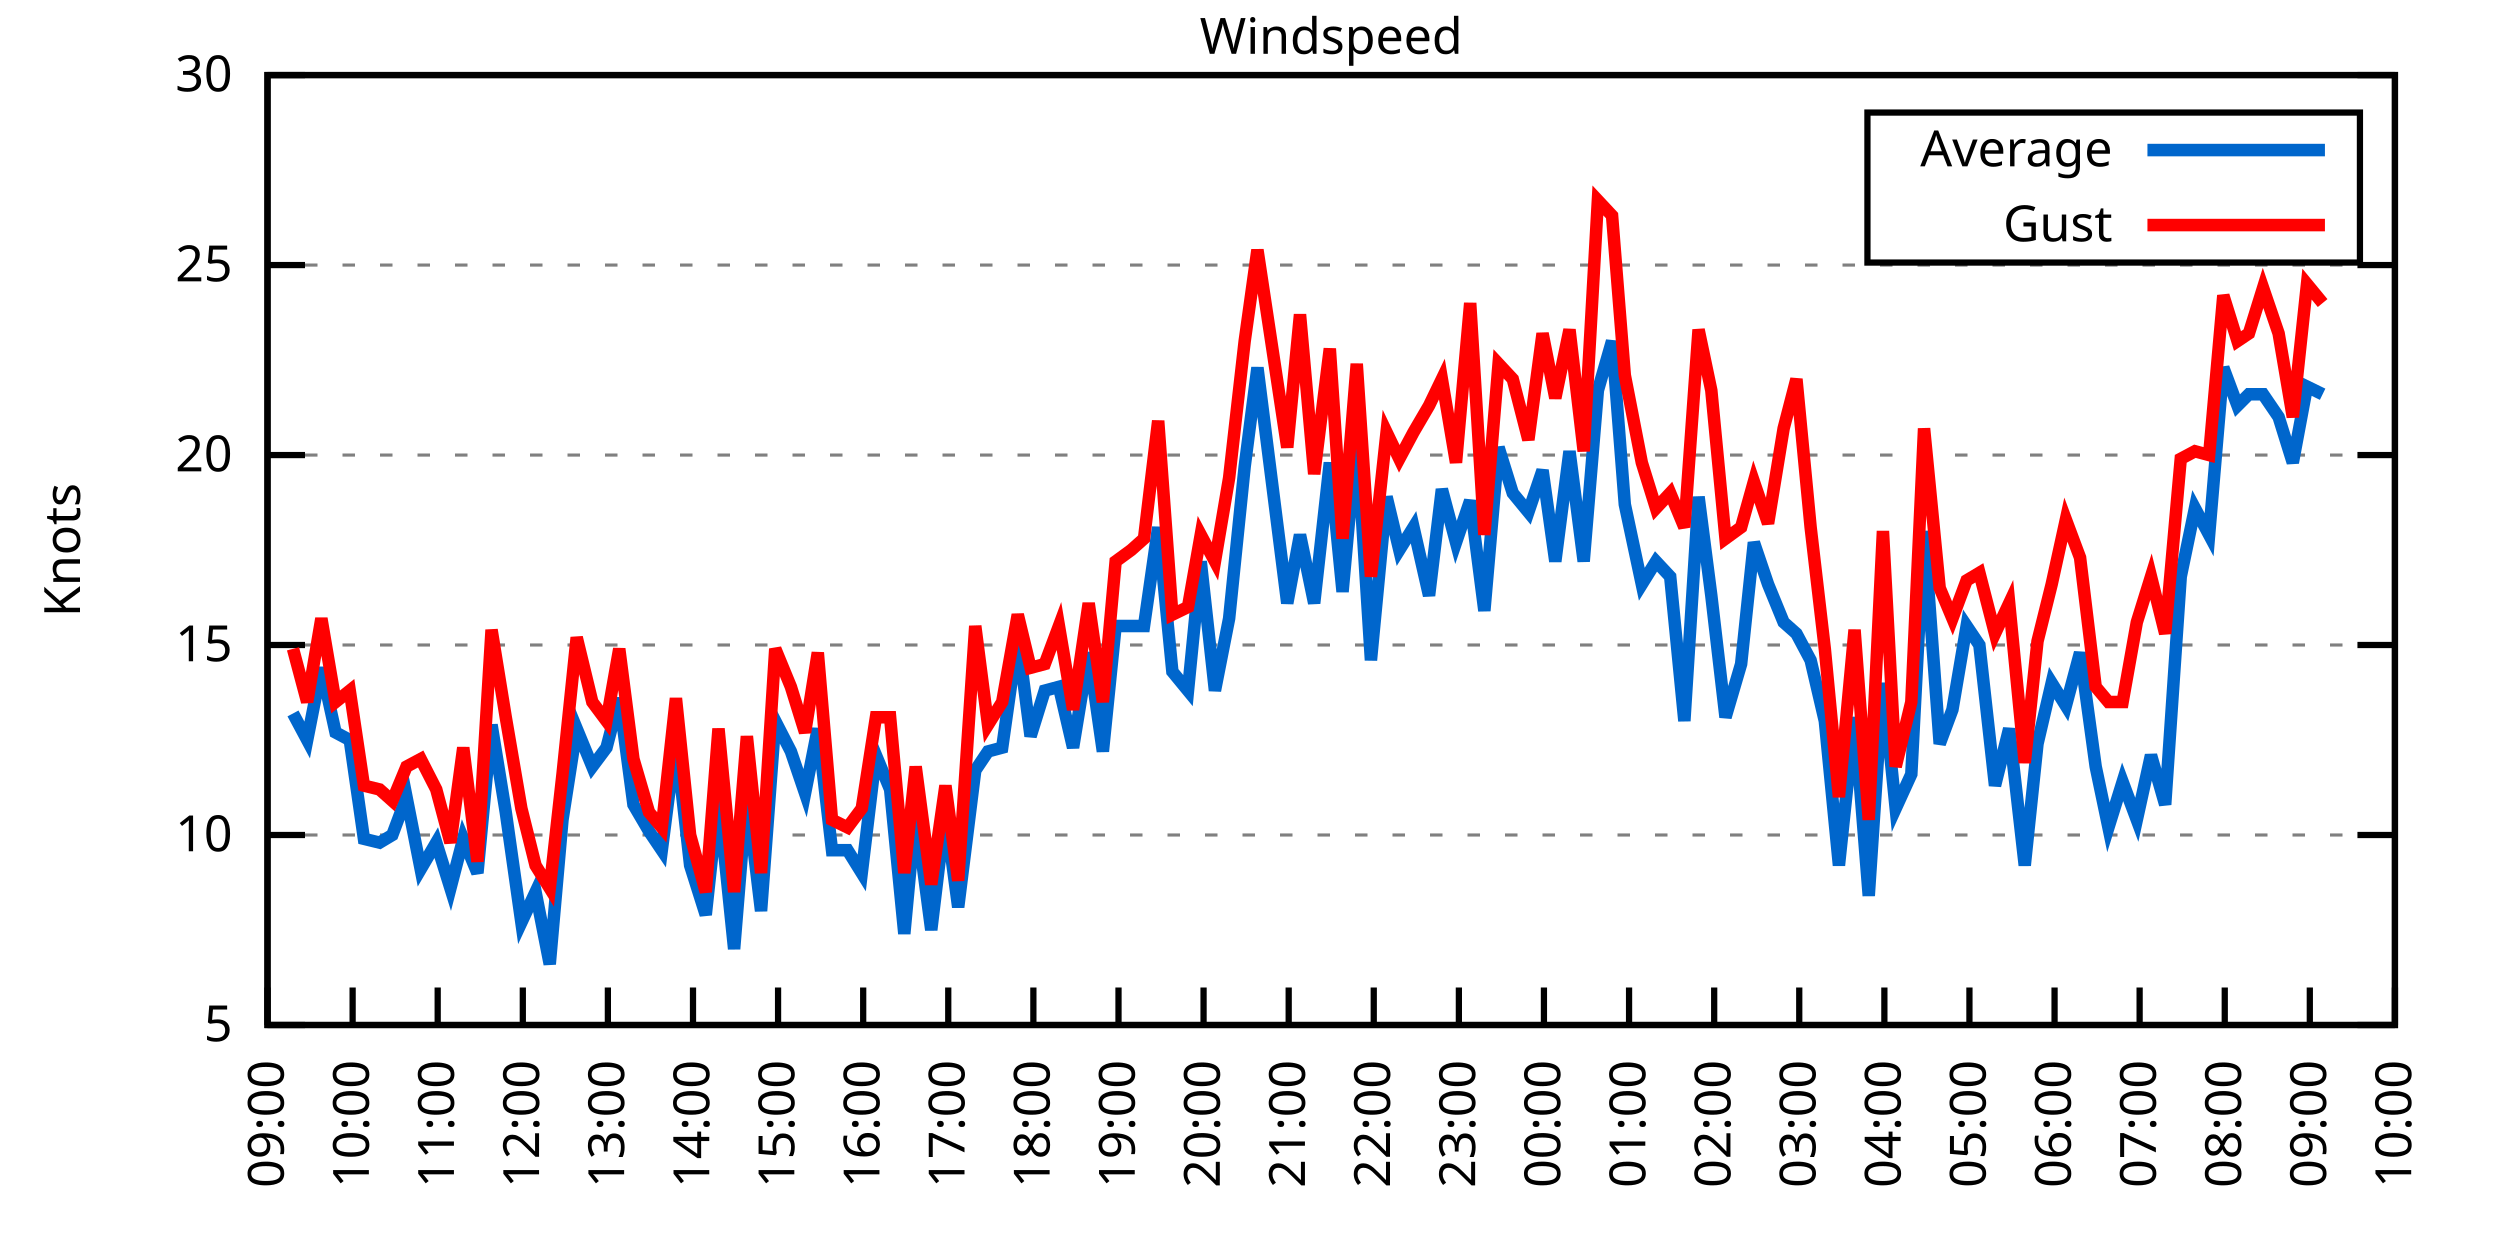
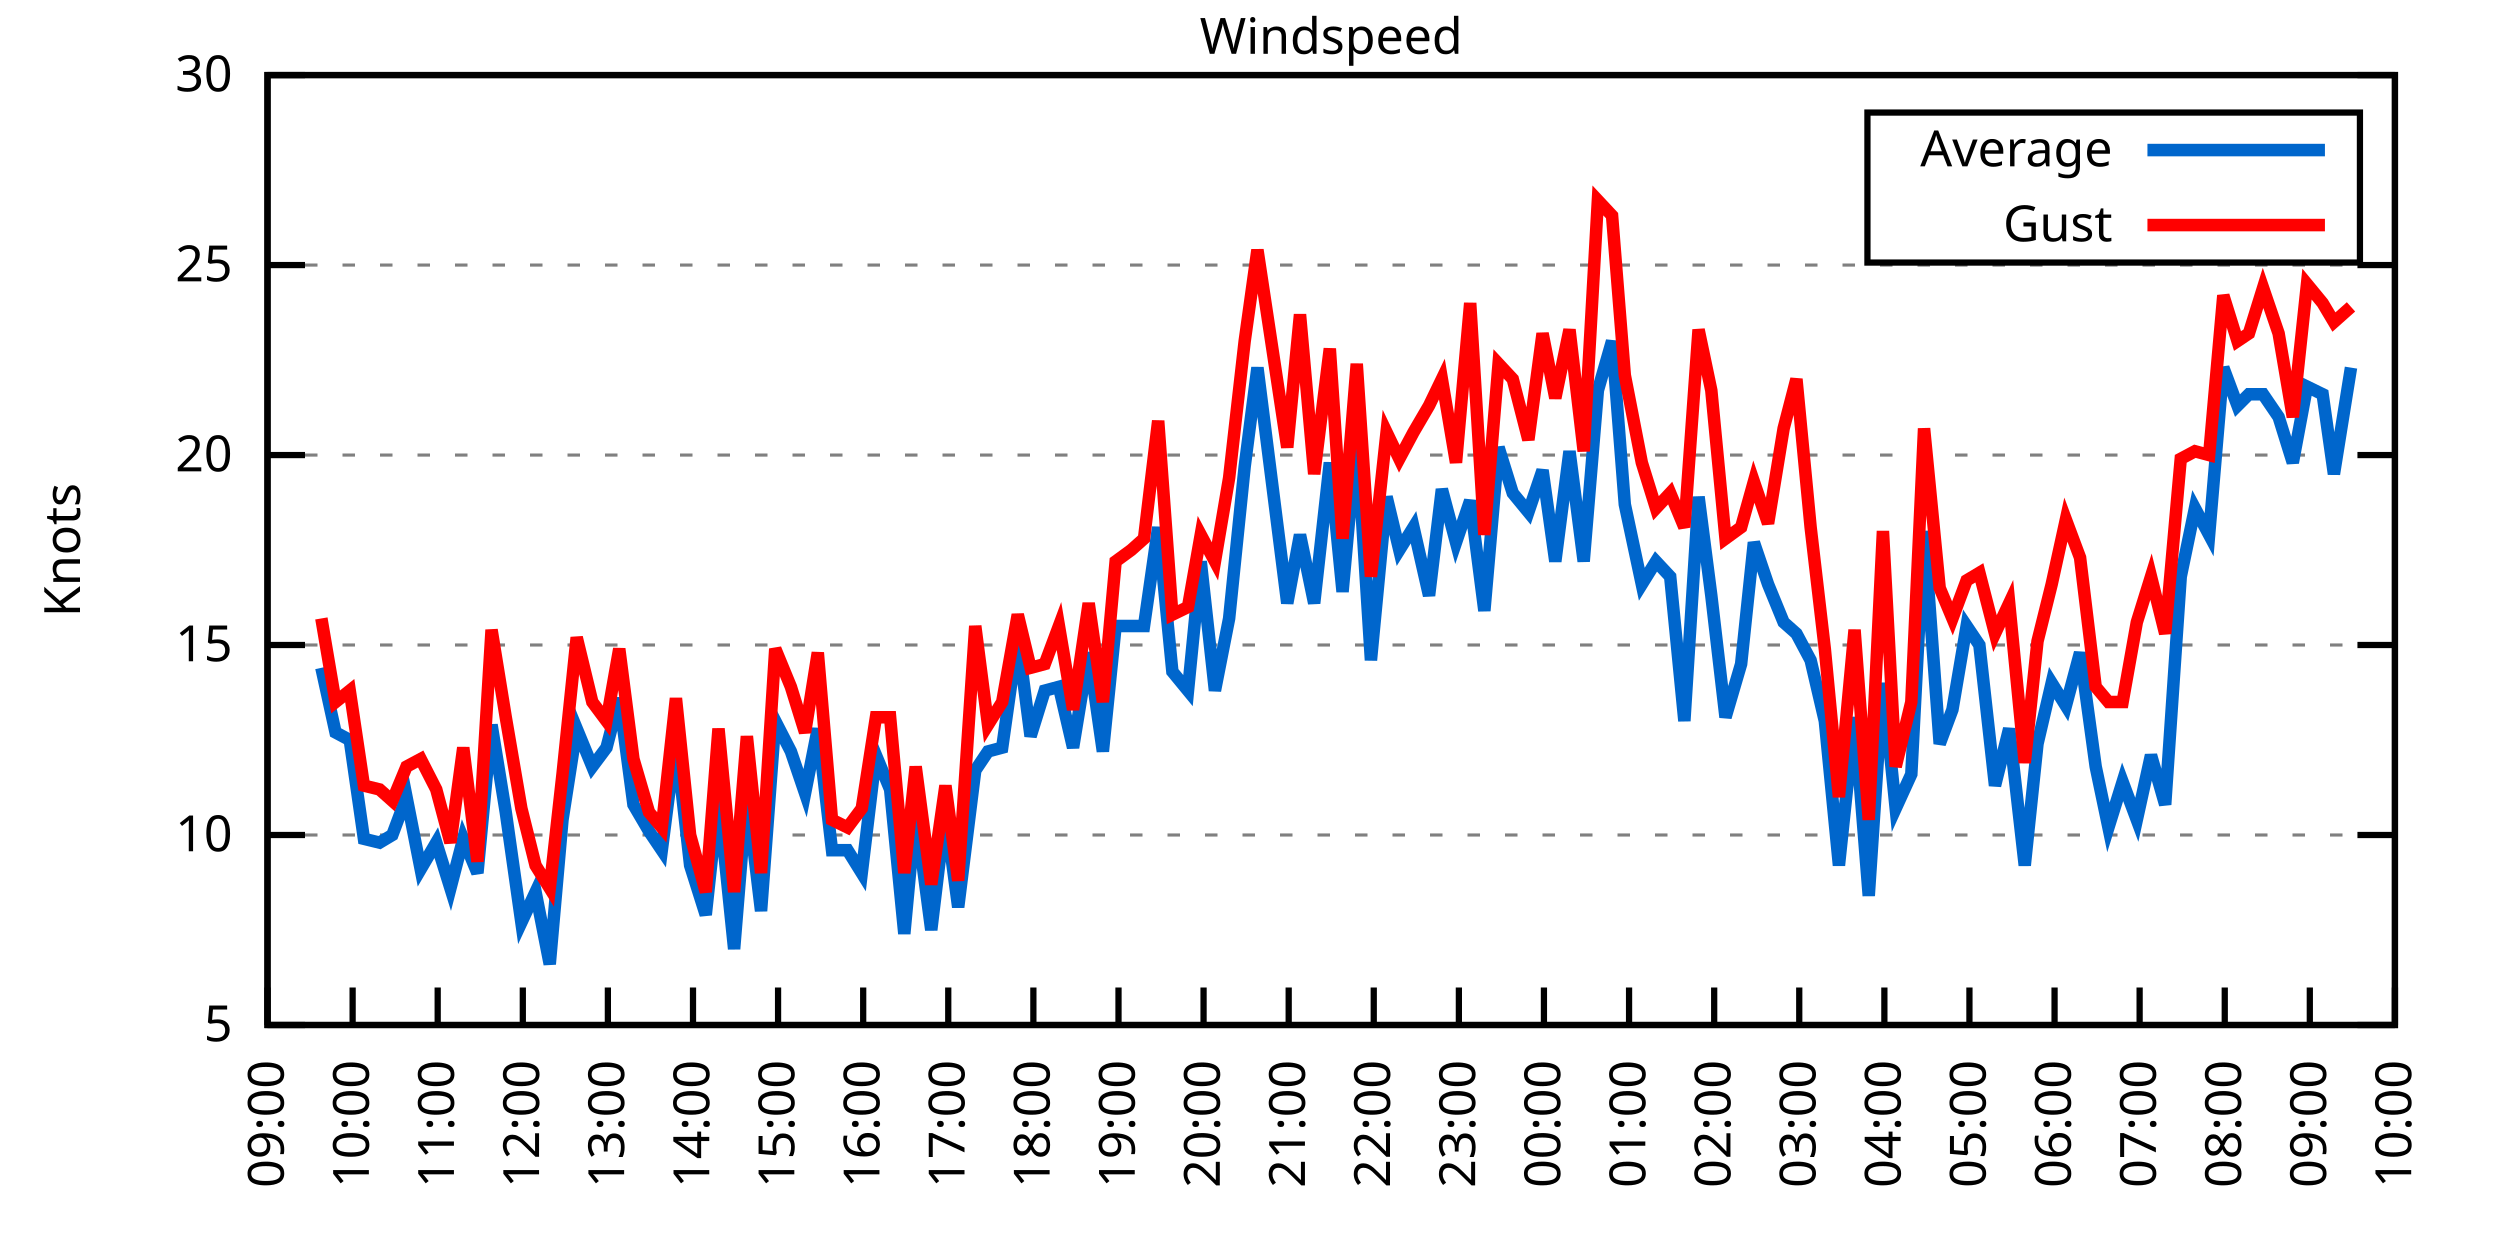
<svg xmlns="http://www.w3.org/2000/svg" xmlns:xlink="http://www.w3.org/1999/xlink" width="400" height="200" viewBox="0 0 400 200">
  <g id="gnuplot_canvas">
    <rect x="0" y="0" width="400" height="200" fill="none" />
    <defs>
      <circle id="gpDot" r="0.5" stroke-width="0.5" stroke="currentColor" />
      <path id="gpPt0" stroke-width="0.333" stroke="currentColor" d="M-1,0 h2 M0,-1 v2" />
      <path id="gpPt1" stroke-width="0.333" stroke="currentColor" d="M-1,-1 L1,1 M1,-1 L-1,1" />
      <path id="gpPt2" stroke-width="0.333" stroke="currentColor" d="M-1,0 L1,0 M0,-1 L0,1 M-1,-1 L1,1 M-1,1 L1,-1" />
      <rect id="gpPt3" stroke-width="0.333" stroke="currentColor" x="-1" y="-1" width="2" height="2" />
      <rect id="gpPt4" stroke-width="0.333" stroke="currentColor" fill="currentColor" x="-1" y="-1" width="2" height="2" />
      <circle id="gpPt5" stroke-width="0.333" stroke="currentColor" cx="0" cy="0" r="1" />
      <use xlink:href="#gpPt5" id="gpPt6" fill="currentColor" stroke="none" />
      <path id="gpPt7" stroke-width="0.333" stroke="currentColor" d="M0,-1.33 L-1.33,0.67 L1.33,0.67 z" />
      <use xlink:href="#gpPt7" id="gpPt8" fill="currentColor" stroke="none" />
      <use xlink:href="#gpPt7" id="gpPt9" stroke="currentColor" transform="rotate(180)" />
      <use xlink:href="#gpPt9" id="gpPt10" fill="currentColor" stroke="none" />
      <use xlink:href="#gpPt3" id="gpPt11" stroke="currentColor" transform="rotate(45)" />
      <use xlink:href="#gpPt11" id="gpPt12" fill="currentColor" stroke="none" />
      <path id="gpPt13" stroke-width="0.333" stroke="currentColor" d="M0,1.330 L1.265,0.411 L0.782,-1.067 L-0.782,-1.076 L-1.265,0.411 z" />
      <use xlink:href="#gpPt13" id="gpPt14" fill="currentColor" stroke="none" />
      <filter id="textbox" filterUnits="objectBoundingBox" x="0" y="0" height="1" width="1">
        <feFlood flood-color="white" flood-opacity="1" result="bgnd" />
        <feComposite in="SourceGraphic" in2="bgnd" operator="atop" />
      </filter>
      <filter id="greybox" filterUnits="objectBoundingBox" x="0" y="0" height="1" width="1">
        <feFlood flood-color="lightgrey" flood-opacity="1" result="grey" />
        <feComposite in="SourceGraphic" in2="grey" operator="atop" />
      </filter>
    </defs>
    <g fill="none" color="white" stroke="currentColor" stroke-width="1.00" stroke-linecap="butt" stroke-linejoin="miter">
</g>
    <g fill="none" color="black" stroke="currentColor" stroke-width="1.00" stroke-linecap="butt" stroke-linejoin="miter">
      <g stroke="none" shape-rendering="crispEdges">
        <polygon fill="rgb(255, 255, 255)" points="42.80,164.00 383.18,164.00 383.18,12.02 42.80,12.02 " />
      </g>
    </g>
    <g fill="none" color="black" stroke="currentColor" stroke-width="1.00" stroke-linecap="butt" stroke-linejoin="miter">
</g>
    <g fill="none" color="black" stroke="black" stroke-width="0.50" stroke-linecap="butt" stroke-linejoin="miter">
</g>
    <g fill="none" color="gray" stroke="currentColor" stroke-width="0.50" stroke-linecap="butt" stroke-linejoin="miter">
      <path stroke="gray" stroke-dasharray="2,4" class="gridline" d="M42.80,164.00 L383.19,164.00  " />
    </g>
    <g fill="none" color="gray" stroke="gray" stroke-width="1.00" stroke-linecap="butt" stroke-linejoin="miter">
</g>
    <g fill="none" color="black" stroke="currentColor" stroke-width="1.00" stroke-linecap="butt" stroke-linejoin="miter">
      <path stroke="black" d="M42.80,164.00 L48.80,164.00 M383.19,164.00 L377.19,164.00  " />
      <g transform="translate(37.20,166.60)" stroke="none" fill="black" font-family="Sans" font-size="8.00" text-anchor="end">
        <text>
          <tspan font-family="Sans"> 5</tspan>
        </text>
      </g>
    </g>
    <g fill="none" color="black" stroke="currentColor" stroke-width="1.00" stroke-linecap="butt" stroke-linejoin="miter">
</g>
    <g fill="none" color="black" stroke="black" stroke-width="0.50" stroke-linecap="butt" stroke-linejoin="miter">
</g>
    <g fill="none" color="gray" stroke="currentColor" stroke-width="0.50" stroke-linecap="butt" stroke-linejoin="miter">
      <path stroke="gray" stroke-dasharray="2,4" class="gridline" d="M42.80,133.60 L383.19,133.60  " />
    </g>
    <g fill="none" color="gray" stroke="gray" stroke-width="1.00" stroke-linecap="butt" stroke-linejoin="miter">
</g>
    <g fill="none" color="black" stroke="currentColor" stroke-width="1.00" stroke-linecap="butt" stroke-linejoin="miter">
      <path stroke="black" d="M42.80,133.60 L48.80,133.60 M383.19,133.60 L377.19,133.60  " />
      <g transform="translate(37.20,136.20)" stroke="none" fill="black" font-family="Sans" font-size="8.00" text-anchor="end">
        <text>
          <tspan font-family="Sans"> 10</tspan>
        </text>
      </g>
    </g>
    <g fill="none" color="black" stroke="currentColor" stroke-width="1.00" stroke-linecap="butt" stroke-linejoin="miter">
</g>
    <g fill="none" color="black" stroke="black" stroke-width="0.50" stroke-linecap="butt" stroke-linejoin="miter">
</g>
    <g fill="none" color="gray" stroke="currentColor" stroke-width="0.50" stroke-linecap="butt" stroke-linejoin="miter">
      <path stroke="gray" stroke-dasharray="2,4" class="gridline" d="M42.80,103.20 L383.19,103.20  " />
    </g>
    <g fill="none" color="gray" stroke="gray" stroke-width="1.00" stroke-linecap="butt" stroke-linejoin="miter">
</g>
    <g fill="none" color="black" stroke="currentColor" stroke-width="1.00" stroke-linecap="butt" stroke-linejoin="miter">
      <path stroke="black" d="M42.80,103.20 L48.80,103.20 M383.19,103.20 L377.19,103.20  " />
      <g transform="translate(37.20,105.80)" stroke="none" fill="black" font-family="Sans" font-size="8.00" text-anchor="end">
        <text>
          <tspan font-family="Sans"> 15</tspan>
        </text>
      </g>
    </g>
    <g fill="none" color="black" stroke="currentColor" stroke-width="1.00" stroke-linecap="butt" stroke-linejoin="miter">
</g>
    <g fill="none" color="black" stroke="black" stroke-width="0.50" stroke-linecap="butt" stroke-linejoin="miter">
</g>
    <g fill="none" color="gray" stroke="currentColor" stroke-width="0.50" stroke-linecap="butt" stroke-linejoin="miter">
      <path stroke="gray" stroke-dasharray="2,4" class="gridline" d="M42.80,72.81 L383.19,72.81  " />
    </g>
    <g fill="none" color="gray" stroke="gray" stroke-width="1.00" stroke-linecap="butt" stroke-linejoin="miter">
</g>
    <g fill="none" color="black" stroke="currentColor" stroke-width="1.00" stroke-linecap="butt" stroke-linejoin="miter">
      <path stroke="black" d="M42.80,72.81 L48.80,72.81 M383.19,72.81 L377.19,72.81  " />
      <g transform="translate(37.20,75.41)" stroke="none" fill="black" font-family="Sans" font-size="8.00" text-anchor="end">
        <text>
          <tspan font-family="Sans"> 20</tspan>
        </text>
      </g>
    </g>
    <g fill="none" color="black" stroke="currentColor" stroke-width="1.00" stroke-linecap="butt" stroke-linejoin="miter">
</g>
    <g fill="none" color="black" stroke="black" stroke-width="0.50" stroke-linecap="butt" stroke-linejoin="miter">
</g>
    <g fill="none" color="gray" stroke="currentColor" stroke-width="0.50" stroke-linecap="butt" stroke-linejoin="miter">
      <path stroke="gray" stroke-dasharray="2,4" class="gridline" d="M42.80,42.41 L383.19,42.41  " />
    </g>
    <g fill="none" color="gray" stroke="gray" stroke-width="1.00" stroke-linecap="butt" stroke-linejoin="miter">
</g>
    <g fill="none" color="black" stroke="currentColor" stroke-width="1.00" stroke-linecap="butt" stroke-linejoin="miter">
      <path stroke="black" d="M42.80,42.41 L48.80,42.41 M383.19,42.41 L377.19,42.41  " />
      <g transform="translate(37.20,45.01)" stroke="none" fill="black" font-family="Sans" font-size="8.00" text-anchor="end">
        <text>
          <tspan font-family="Sans"> 25</tspan>
        </text>
      </g>
    </g>
    <g fill="none" color="black" stroke="currentColor" stroke-width="1.00" stroke-linecap="butt" stroke-linejoin="miter">
</g>
    <g fill="none" color="black" stroke="black" stroke-width="0.50" stroke-linecap="butt" stroke-linejoin="miter">
</g>
    <g fill="none" color="gray" stroke="currentColor" stroke-width="0.50" stroke-linecap="butt" stroke-linejoin="miter">
      <path stroke="gray" stroke-dasharray="2,4" class="gridline" d="M42.80,12.01 L383.19,12.01  " />
    </g>
    <g fill="none" color="gray" stroke="gray" stroke-width="1.00" stroke-linecap="butt" stroke-linejoin="miter">
</g>
    <g fill="none" color="black" stroke="currentColor" stroke-width="1.00" stroke-linecap="butt" stroke-linejoin="miter">
      <path stroke="black" d="M42.80,12.01 L48.80,12.01 M383.19,12.01 L377.19,12.01  " />
      <g transform="translate(37.20,14.61)" stroke="none" fill="black" font-family="Sans" font-size="8.00" text-anchor="end">
        <text>
          <tspan font-family="Sans"> 30</tspan>
        </text>
      </g>
    </g>
    <g fill="none" color="black" stroke="currentColor" stroke-width="1.00" stroke-linecap="butt" stroke-linejoin="miter">
      <path stroke="black" d="M42.80,164.00 L42.80,158.00  " />
      <g transform="translate(45.40,169.60) rotate(270.00)" stroke="none" fill="black" font-family="Sans" font-size="8.00" text-anchor="end">
        <text>
          <tspan font-family="Sans">09:00</tspan>
        </text>
      </g>
    </g>
    <g fill="none" color="black" stroke="currentColor" stroke-width="1.00" stroke-linecap="butt" stroke-linejoin="miter">
      <path stroke="black" d="M56.42,164.00 L56.42,158.00  " />
      <g transform="translate(59.02,169.60) rotate(270.00)" stroke="none" fill="black" font-family="Sans" font-size="8.00" text-anchor="end">
        <text>
          <tspan font-family="Sans">10:00</tspan>
        </text>
      </g>
    </g>
    <g fill="none" color="black" stroke="currentColor" stroke-width="1.00" stroke-linecap="butt" stroke-linejoin="miter">
      <path stroke="black" d="M70.03,164.00 L70.03,158.00  " />
      <g transform="translate(72.63,169.60) rotate(270.00)" stroke="none" fill="black" font-family="Sans" font-size="8.00" text-anchor="end">
        <text>
          <tspan font-family="Sans">11:00</tspan>
        </text>
      </g>
    </g>
    <g fill="none" color="black" stroke="currentColor" stroke-width="1.00" stroke-linecap="butt" stroke-linejoin="miter">
      <path stroke="black" d="M83.65,164.00 L83.65,158.00  " />
      <g transform="translate(86.25,169.60) rotate(270.00)" stroke="none" fill="black" font-family="Sans" font-size="8.00" text-anchor="end">
        <text>
          <tspan font-family="Sans">12:00</tspan>
        </text>
      </g>
    </g>
    <g fill="none" color="black" stroke="currentColor" stroke-width="1.00" stroke-linecap="butt" stroke-linejoin="miter">
      <path stroke="black" d="M97.26,164.00 L97.26,158.00  " />
      <g transform="translate(99.86,169.60) rotate(270.00)" stroke="none" fill="black" font-family="Sans" font-size="8.00" text-anchor="end">
        <text>
          <tspan font-family="Sans">13:00</tspan>
        </text>
      </g>
    </g>
    <g fill="none" color="black" stroke="currentColor" stroke-width="1.00" stroke-linecap="butt" stroke-linejoin="miter">
      <path stroke="black" d="M110.88,164.00 L110.88,158.00  " />
      <g transform="translate(113.48,169.60) rotate(270.00)" stroke="none" fill="black" font-family="Sans" font-size="8.00" text-anchor="end">
        <text>
          <tspan font-family="Sans">14:00</tspan>
        </text>
      </g>
    </g>
    <g fill="none" color="black" stroke="currentColor" stroke-width="1.00" stroke-linecap="butt" stroke-linejoin="miter">
      <path stroke="black" d="M124.49,164.00 L124.49,158.00  " />
      <g transform="translate(127.09,169.60) rotate(270.00)" stroke="none" fill="black" font-family="Sans" font-size="8.00" text-anchor="end">
        <text>
          <tspan font-family="Sans">15:00</tspan>
        </text>
      </g>
    </g>
    <g fill="none" color="black" stroke="currentColor" stroke-width="1.00" stroke-linecap="butt" stroke-linejoin="miter">
      <path stroke="black" d="M138.11,164.00 L138.11,158.00  " />
      <g transform="translate(140.71,169.60) rotate(270.00)" stroke="none" fill="black" font-family="Sans" font-size="8.00" text-anchor="end">
        <text>
          <tspan font-family="Sans">16:00</tspan>
        </text>
      </g>
    </g>
    <g fill="none" color="black" stroke="currentColor" stroke-width="1.00" stroke-linecap="butt" stroke-linejoin="miter">
      <path stroke="black" d="M151.72,164.00 L151.72,158.00  " />
      <g transform="translate(154.32,169.60) rotate(270.00)" stroke="none" fill="black" font-family="Sans" font-size="8.00" text-anchor="end">
        <text>
          <tspan font-family="Sans">17:00</tspan>
        </text>
      </g>
    </g>
    <g fill="none" color="black" stroke="currentColor" stroke-width="1.00" stroke-linecap="butt" stroke-linejoin="miter">
      <path stroke="black" d="M165.34,164.00 L165.34,158.00  " />
      <g transform="translate(167.94,169.60) rotate(270.00)" stroke="none" fill="black" font-family="Sans" font-size="8.00" text-anchor="end">
        <text>
          <tspan font-family="Sans">18:00</tspan>
        </text>
      </g>
    </g>
    <g fill="none" color="black" stroke="currentColor" stroke-width="1.00" stroke-linecap="butt" stroke-linejoin="miter">
      <path stroke="black" d="M178.96,164.00 L178.96,158.00  " />
      <g transform="translate(181.56,169.60) rotate(270.00)" stroke="none" fill="black" font-family="Sans" font-size="8.00" text-anchor="end">
        <text>
          <tspan font-family="Sans">19:00</tspan>
        </text>
      </g>
    </g>
    <g fill="none" color="black" stroke="currentColor" stroke-width="1.00" stroke-linecap="butt" stroke-linejoin="miter">
      <path stroke="black" d="M192.57,164.00 L192.57,158.00  " />
      <g transform="translate(195.17,169.60) rotate(270.00)" stroke="none" fill="black" font-family="Sans" font-size="8.00" text-anchor="end">
        <text>
          <tspan font-family="Sans">20:00</tspan>
        </text>
      </g>
    </g>
    <g fill="none" color="black" stroke="currentColor" stroke-width="1.00" stroke-linecap="butt" stroke-linejoin="miter">
      <path stroke="black" d="M206.19,164.00 L206.19,158.00  " />
      <g transform="translate(208.79,169.60) rotate(270.00)" stroke="none" fill="black" font-family="Sans" font-size="8.00" text-anchor="end">
        <text>
          <tspan font-family="Sans">21:00</tspan>
        </text>
      </g>
    </g>
    <g fill="none" color="black" stroke="currentColor" stroke-width="1.00" stroke-linecap="butt" stroke-linejoin="miter">
      <path stroke="black" d="M219.80,164.00 L219.80,158.00  " />
      <g transform="translate(222.40,169.60) rotate(270.00)" stroke="none" fill="black" font-family="Sans" font-size="8.00" text-anchor="end">
        <text>
          <tspan font-family="Sans">22:00</tspan>
        </text>
      </g>
    </g>
    <g fill="none" color="black" stroke="currentColor" stroke-width="1.00" stroke-linecap="butt" stroke-linejoin="miter">
      <path stroke="black" d="M233.42,164.00 L233.42,158.00  " />
      <g transform="translate(236.02,169.60) rotate(270.00)" stroke="none" fill="black" font-family="Sans" font-size="8.00" text-anchor="end">
        <text>
          <tspan font-family="Sans">23:00</tspan>
        </text>
      </g>
    </g>
    <g fill="none" color="black" stroke="currentColor" stroke-width="1.00" stroke-linecap="butt" stroke-linejoin="miter">
      <path stroke="black" d="M247.03,164.00 L247.03,158.00  " />
      <g transform="translate(249.63,169.60) rotate(270.00)" stroke="none" fill="black" font-family="Sans" font-size="8.00" text-anchor="end">
        <text>
          <tspan font-family="Sans">00:00</tspan>
        </text>
      </g>
    </g>
    <g fill="none" color="black" stroke="currentColor" stroke-width="1.00" stroke-linecap="butt" stroke-linejoin="miter">
      <path stroke="black" d="M260.65,164.00 L260.65,158.00  " />
      <g transform="translate(263.25,169.60) rotate(270.00)" stroke="none" fill="black" font-family="Sans" font-size="8.00" text-anchor="end">
        <text>
          <tspan font-family="Sans">01:00</tspan>
        </text>
      </g>
    </g>
    <g fill="none" color="black" stroke="currentColor" stroke-width="1.00" stroke-linecap="butt" stroke-linejoin="miter">
      <path stroke="black" d="M274.27,164.00 L274.27,158.00  " />
      <g transform="translate(276.87,169.60) rotate(270.00)" stroke="none" fill="black" font-family="Sans" font-size="8.00" text-anchor="end">
        <text>
          <tspan font-family="Sans">02:00</tspan>
        </text>
      </g>
    </g>
    <g fill="none" color="black" stroke="currentColor" stroke-width="1.00" stroke-linecap="butt" stroke-linejoin="miter">
      <path stroke="black" d="M287.88,164.00 L287.88,158.00  " />
      <g transform="translate(290.48,169.60) rotate(270.00)" stroke="none" fill="black" font-family="Sans" font-size="8.00" text-anchor="end">
        <text>
          <tspan font-family="Sans">03:00</tspan>
        </text>
      </g>
    </g>
    <g fill="none" color="black" stroke="currentColor" stroke-width="1.00" stroke-linecap="butt" stroke-linejoin="miter">
      <path stroke="black" d="M301.50,164.00 L301.50,158.00  " />
      <g transform="translate(304.10,169.60) rotate(270.00)" stroke="none" fill="black" font-family="Sans" font-size="8.00" text-anchor="end">
        <text>
          <tspan font-family="Sans">04:00</tspan>
        </text>
      </g>
    </g>
    <g fill="none" color="black" stroke="currentColor" stroke-width="1.00" stroke-linecap="butt" stroke-linejoin="miter">
      <path stroke="black" d="M315.11,164.00 L315.11,158.00  " />
      <g transform="translate(317.71,169.60) rotate(270.00)" stroke="none" fill="black" font-family="Sans" font-size="8.00" text-anchor="end">
        <text>
          <tspan font-family="Sans">05:00</tspan>
        </text>
      </g>
    </g>
    <g fill="none" color="black" stroke="currentColor" stroke-width="1.00" stroke-linecap="butt" stroke-linejoin="miter">
      <path stroke="black" d="M328.73,164.00 L328.73,158.00  " />
      <g transform="translate(331.33,169.60) rotate(270.00)" stroke="none" fill="black" font-family="Sans" font-size="8.00" text-anchor="end">
        <text>
          <tspan font-family="Sans">06:00</tspan>
        </text>
      </g>
    </g>
    <g fill="none" color="black" stroke="currentColor" stroke-width="1.00" stroke-linecap="butt" stroke-linejoin="miter">
      <path stroke="black" d="M342.34,164.00 L342.34,158.00  " />
      <g transform="translate(344.94,169.60) rotate(270.00)" stroke="none" fill="black" font-family="Sans" font-size="8.00" text-anchor="end">
        <text>
          <tspan font-family="Sans">07:00</tspan>
        </text>
      </g>
    </g>
    <g fill="none" color="black" stroke="currentColor" stroke-width="1.00" stroke-linecap="butt" stroke-linejoin="miter">
      <path stroke="black" d="M355.96,164.00 L355.96,158.00  " />
      <g transform="translate(358.56,169.60) rotate(270.00)" stroke="none" fill="black" font-family="Sans" font-size="8.00" text-anchor="end">
        <text>
          <tspan font-family="Sans">08:00</tspan>
        </text>
      </g>
    </g>
    <g fill="none" color="black" stroke="currentColor" stroke-width="1.00" stroke-linecap="butt" stroke-linejoin="miter">
      <path stroke="black" d="M369.57,164.00 L369.57,158.00  " />
      <g transform="translate(372.17,169.60) rotate(270.00)" stroke="none" fill="black" font-family="Sans" font-size="8.00" text-anchor="end">
        <text>
          <tspan font-family="Sans">09:00</tspan>
        </text>
      </g>
    </g>
    <g fill="none" color="black" stroke="currentColor" stroke-width="1.00" stroke-linecap="butt" stroke-linejoin="miter">
      <path stroke="black" d="M383.19,164.00 L383.19,158.00  " />
      <g transform="translate(385.79,169.60) rotate(270.00)" stroke="none" fill="black" font-family="Sans" font-size="8.00" text-anchor="end">
        <text>
          <tspan font-family="Sans">10:00</tspan>
        </text>
      </g>
    </g>
    <g fill="none" color="black" stroke="currentColor" stroke-width="1.00" stroke-linecap="butt" stroke-linejoin="miter">
</g>
    <g fill="none" color="black" stroke="currentColor" stroke-width="1.00" stroke-linecap="butt" stroke-linejoin="miter">
      <path stroke="black" d="M42.80,12.01 L42.80,164.00 L383.19,164.00 L383.19,12.01 L42.80,12.01 Z  " />
    </g>
    <g fill="none" color="black" stroke="currentColor" stroke-width="1.00" stroke-linecap="butt" stroke-linejoin="miter">
</g>
    <g fill="none" color="black" stroke="currentColor" stroke-width="1.00" stroke-linecap="butt" stroke-linejoin="miter">
      <path stroke="black" d="M298.79,42.01 L298.79,18.01 L377.59,18.01 L377.59,42.01 L298.79,42.01 Z  " />
    </g>
    <g id="Windspeed_plot_1">
      <g fill="none" color="white" stroke="black" stroke-width="2.00" stroke-linecap="butt" stroke-linejoin="miter">
</g>
      <g fill="none" color="black" stroke="currentColor" stroke-width="2.00" stroke-linecap="butt" stroke-linejoin="miter">
        <g transform="translate(337.99,26.61)" stroke="none" fill="black" font-family="Sans" font-size="8.00" text-anchor="end">
          <text>
            <tspan font-family="Sans">Average</tspan>
          </text>
        </g>
      </g>
      <g fill="none" color="black" stroke="currentColor" stroke-width="2.00" stroke-linecap="butt" stroke-linejoin="miter">
-         <path stroke="rgb(  0, 102, 204)" d="M343.59,24.01 L371.99,24.01 M46.88,114.15 L49.15,118.40 L51.42,106.85 L53.69,117.19 L55.96,118.40 L58.23,134.21   L60.73,134.82 L62.77,133.60 L65.04,127.52 L67.31,139.07 L69.80,134.82 L72.07,142.11 L74.12,134.21 L76.39,139.68   L78.65,115.97 L80.92,129.95 L83.42,147.59 L85.69,142.72 L87.96,154.27 L90.00,131.17 L92.27,116.58 L94.77,122.66   L97.04,119.62 L99.08,111.72 L101.35,128.74 L103.84,132.99 L105.89,136.03 L108.15,118.40 L110.42,138.47 L112.92,146.37   L114.96,127.52 L117.46,151.84 L119.50,126.91 L121.77,145.76 L124.04,115.36 L126.54,120.23 L128.81,126.91 L130.85,116.58   L133.12,136.03 L135.61,136.03 L137.88,139.68 L140.15,120.83 L142.42,126.31 L144.69,149.41 L146.51,129.95 L149.00,148.80   L151.27,129.95 L153.31,145.15 L156.04,123.27 L158.08,120.23 L160.35,119.62 L162.84,101.99 L164.89,117.80 L167.16,110.50   L169.43,109.89 L171.69,119.62 L174.19,104.42 L176.46,120.23 L178.50,100.16 L181.00,100.16 L183.04,100.16 L185.31,84.36   L187.58,107.46 L190.08,110.50 L192.12,89.83 L194.39,110.50 L196.66,98.95 L199.15,74.63 L201.19,58.82 L205.96,96.52   L208.00,85.57 L210.27,96.52 L212.77,74.02 L214.81,94.69 L217.08,69.77 L219.35,105.64 L221.85,79.49 L223.89,88.00   L226.16,84.36 L228.65,95.30 L230.70,78.28 L232.96,86.79 L235.23,80.10 L237.50,97.73 L239.77,71.59 L242.04,78.89   L244.54,81.93 L246.81,75.24 L248.85,89.83 L251.12,72.20 L253.39,89.83 L255.66,62.47 L257.93,54.57 L259.97,80.71   L262.69,93.48 L264.96,89.83 L267.23,92.26 L269.50,115.36 L271.77,79.49 L273.81,95.30 L276.08,114.76 L278.58,106.24   L280.62,86.79 L282.89,93.48 L285.38,99.56 L287.43,101.38 L289.70,105.64 L291.97,115.36 L294.23,138.47 L296.73,114.76   L299.00,143.33 L301.27,109.28 L303.31,129.35 L305.81,123.87 L307.85,84.97 L310.35,119.01 L312.39,113.54 L314.66,100.16   L316.70,103.20 L319.20,125.70 L321.47,116.58 L323.96,138.47 L326.00,119.01 L328.27,109.28 L330.54,112.93 L332.81,104.42   L335.31,122.66 L337.35,132.39 L339.62,125.09 L341.89,131.17 L344.16,120.83 L346.43,128.74 L348.92,92.26 L351.19,81.32   L353.46,85.57 L355.73,58.82 L358.00,64.90 L359.82,63.08 L362.09,63.08 L364.58,66.73 L366.85,74.02 L369.12,61.86   L371.62,63.08  " />
+         <path stroke="rgb(  0, 102, 204)" d="M343.59,24.01 L371.99,24.01 M51.42,106.85 L53.69,117.19 L55.96,118.40 L58.23,134.21 L60.73,134.82 L62.77,133.60   L65.04,127.52 L67.31,139.07 L69.80,134.82 L72.07,142.11 L74.12,134.21 L76.39,139.68 L78.65,115.97 L80.92,129.95   L83.42,147.59 L85.69,142.72 L87.96,154.27 L90.00,131.17 L92.27,116.58 L94.77,122.66 L97.04,119.62 L99.08,111.72   L101.35,128.74 L103.84,132.99 L105.89,136.03 L108.15,118.40 L110.42,138.47 L112.92,146.37 L114.96,127.52 L117.46,151.84   L119.50,126.91 L121.77,145.76 L124.04,115.36 L126.54,120.23 L128.81,126.91 L130.85,116.58 L133.12,136.03 L135.61,136.03   L137.88,139.68 L140.15,120.83 L142.42,126.31 L144.69,149.41 L146.51,129.95 L149.00,148.80 L151.27,129.95 L153.31,145.15   L156.04,123.27 L158.08,120.23 L160.35,119.62 L162.84,101.99 L164.89,117.80 L167.16,110.50 L169.43,109.89 L171.69,119.62   L174.19,104.42 L176.46,120.23 L178.50,100.16 L181.00,100.16 L183.04,100.16 L185.31,84.36 L187.58,107.46 L190.08,110.50   L192.12,89.83 L194.39,110.50 L196.66,98.95 L199.15,74.63 L201.19,58.82 L205.96,96.52 L208.00,85.57 L210.27,96.52   L212.77,74.02 L214.81,94.69 L217.08,69.77 L219.35,105.64 L221.85,79.49 L223.89,88.00 L226.16,84.36 L228.65,95.30   L230.70,78.28 L232.96,86.79 L235.23,80.10 L237.50,97.73 L239.77,71.59 L242.04,78.89 L244.54,81.93 L246.81,75.24   L248.85,89.83 L251.12,72.20 L253.39,89.83 L255.66,62.47 L257.93,54.57 L259.97,80.71 L262.69,93.48 L264.96,89.83   L267.23,92.26 L269.50,115.36 L271.77,79.49 L273.81,95.30 L276.08,114.76 L278.58,106.24 L280.62,86.79 L282.89,93.48   L285.38,99.56 L287.43,101.38 L289.70,105.64 L291.97,115.36 L294.23,138.47 L296.73,114.76 L299.00,143.33 L301.27,109.28   L303.31,129.35 L305.81,123.87 L307.85,84.97 L310.35,119.01 L312.39,113.54 L314.66,100.16 L316.70,103.20 L319.20,125.70   L321.47,116.58 L323.96,138.47 L326.00,119.01 L328.27,109.28 L330.54,112.93 L332.81,104.42 L335.31,122.66 L337.35,132.39   L339.62,125.09 L341.89,131.17 L344.16,120.83 L346.43,128.74 L348.92,92.26 L351.19,81.32 L353.46,85.57 L355.73,58.82   L358.00,64.90 L359.82,63.08 L362.09,63.08 L364.58,66.73 L366.85,74.02 L369.12,61.86 L371.62,63.08 L373.43,75.85   L376.16,58.82  " />
      </g>
    </g>
    <g id="Windspeed_plot_2">
      <g fill="none" color="black" stroke="currentColor" stroke-width="2.00" stroke-linecap="butt" stroke-linejoin="miter">
        <g transform="translate(337.99,38.61)" stroke="none" fill="black" font-family="Sans" font-size="8.00" text-anchor="end">
          <text>
            <tspan font-family="Sans">Gust</tspan>
          </text>
        </g>
      </g>
      <g fill="none" color="black" stroke="currentColor" stroke-width="2.00" stroke-linecap="butt" stroke-linejoin="miter">
-         <path stroke="rgb(255,   0,   0)" d="M343.59,36.01 L371.99,36.01 M46.88,103.81 L49.15,112.32 L51.42,98.95 L53.69,112.32 L55.96,110.50 L58.23,125.70   L60.73,126.31 L62.77,128.13 L65.04,122.66 L67.31,121.44 L69.80,126.31 L72.07,134.82 L74.12,119.62 L76.39,137.86   L78.65,100.77 L80.92,114.76 L83.42,129.35 L85.69,138.47 L87.96,142.11 L90.00,123.87 L92.27,101.99 L94.77,112.32   L97.04,115.36 L99.08,103.81 L101.35,121.44 L103.84,129.95 L105.89,132.39 L108.15,111.72 L110.42,133.60 L112.92,142.72   L114.96,116.58 L117.46,142.72 L119.50,117.80 L121.77,139.68 L124.04,103.81 L126.54,109.89 L128.81,117.19 L130.85,104.42   L133.12,131.17 L135.61,132.39 L137.88,129.35 L140.15,114.76 L142.42,114.76 L144.69,139.68 L146.51,122.66 L149.00,141.51   L151.27,125.70 L153.31,140.90 L156.04,100.16 L158.08,115.97 L160.35,112.32 L162.84,98.34 L164.89,106.85 L167.16,106.24   L169.43,100.16 L171.69,113.54 L174.19,96.52 L176.46,112.32 L178.50,89.83 L181.00,88.00 L183.04,86.18 L185.31,67.33   L187.58,98.34 L190.08,97.12 L192.12,85.57 L194.39,89.83 L196.66,76.45 L199.15,54.57 L201.19,39.98 L205.96,71.59   L208.00,50.31 L210.27,75.85 L212.77,55.78 L214.81,86.18 L217.08,58.21 L219.35,92.26 L221.85,69.16 L223.89,73.41   L226.16,69.16 L228.65,64.90 L230.70,60.65 L232.96,74.02 L235.23,48.49 L237.50,85.57 L239.77,58.21 L242.04,60.65   L244.54,70.37 L246.81,53.35 L248.85,63.69 L251.12,52.74 L253.39,72.20 L255.66,32.07 L257.93,34.50 L259.97,60.04   L262.69,74.02 L264.96,81.32 L267.23,78.89 L269.50,84.36 L271.77,52.74 L273.81,62.47 L276.08,86.18 L278.58,84.36   L280.62,77.06 L282.89,83.75 L285.38,68.55 L287.43,60.65 L289.70,84.36 L291.97,103.81 L294.23,127.52 L296.73,100.77   L299.00,131.17 L301.27,84.97 L303.31,122.66 L305.81,112.32 L307.85,68.55 L310.35,94.08 L312.39,98.95 L314.66,92.87   L316.70,91.65 L319.20,101.38 L321.47,96.52 L323.96,122.05 L326.00,102.60 L328.27,93.48 L330.54,83.14 L332.81,89.22   L335.31,109.89 L337.35,112.32 L339.62,112.32 L341.89,99.56 L344.16,92.26 L346.43,101.38 L348.92,73.41 L351.19,72.20   L353.46,72.81 L355.73,47.27 L358.00,54.57 L359.82,53.35 L362.09,46.06 L364.58,53.35 L366.85,66.73 L369.12,45.45   L371.62,48.49  " />
+         <path stroke="rgb(255,   0,   0)" d="M343.59,36.01 L371.99,36.01 M51.42,98.95 L53.69,112.32 L55.96,110.50 L58.23,125.70 L60.73,126.31 L62.77,128.13   L65.04,122.66 L67.31,121.44 L69.80,126.31 L72.07,134.82 L74.12,119.62 L76.39,137.86 L78.65,100.77 L80.92,114.76   L83.42,129.35 L85.69,138.47 L87.96,142.11 L90.00,123.87 L92.27,101.99 L94.77,112.32 L97.04,115.36 L99.08,103.81   L101.35,121.44 L103.84,129.95 L105.89,132.39 L108.15,111.72 L110.42,133.60 L112.92,142.72 L114.96,116.58 L117.46,142.72   L119.50,117.80 L121.77,139.68 L124.04,103.81 L126.54,109.89 L128.81,117.19 L130.85,104.42 L133.12,131.17 L135.61,132.39   L137.88,129.35 L140.15,114.76 L142.42,114.76 L144.69,139.68 L146.51,122.66 L149.00,141.51 L151.27,125.70 L153.31,140.90   L156.04,100.16 L158.08,115.97 L160.35,112.32 L162.84,98.34 L164.89,106.85 L167.16,106.24 L169.43,100.16 L171.69,113.54   L174.19,96.52 L176.46,112.32 L178.50,89.83 L181.00,88.00 L183.04,86.18 L185.31,67.33 L187.58,98.34 L190.08,97.12   L192.12,85.57 L194.39,89.83 L196.66,76.45 L199.15,54.57 L201.19,39.98 L205.96,71.59 L208.00,50.31 L210.27,75.85   L212.77,55.78 L214.81,86.18 L217.08,58.21 L219.35,92.26 L221.85,69.16 L223.89,73.41 L226.16,69.16 L228.65,64.90   L230.70,60.65 L232.96,74.02 L235.23,48.49 L237.50,85.57 L239.77,58.21 L242.04,60.65 L244.54,70.37 L246.81,53.35   L248.85,63.69 L251.12,52.74 L253.39,72.20 L255.66,32.07 L257.93,34.50 L259.97,60.04 L262.69,74.02 L264.96,81.32   L267.23,78.89 L269.50,84.36 L271.77,52.74 L273.81,62.47 L276.08,86.18 L278.58,84.36 L280.62,77.06 L282.89,83.75   L285.38,68.55 L287.43,60.65 L289.70,84.36 L291.97,103.81 L294.23,127.52 L296.73,100.77 L299.00,131.17 L301.27,84.97   L303.31,122.66 L305.81,112.32 L307.85,68.55 L310.35,94.08 L312.39,98.95 L314.66,92.87 L316.70,91.65 L319.20,101.38   L321.47,96.52 L323.96,122.05 L326.00,102.60 L328.27,93.48 L330.54,83.14 L332.81,89.22 L335.31,109.89 L337.35,112.32   L339.62,112.32 L341.89,99.56 L344.16,92.26 L346.43,101.38 L348.92,73.41 L351.19,72.20 L353.46,72.81 L355.73,47.27   L358.00,54.57 L359.82,53.35 L362.09,46.06 L364.58,53.35 L366.85,66.73 L369.12,45.45 L371.62,48.49 L373.43,51.53   L376.16,49.10  " />
      </g>
    </g>
    <g fill="none" color="black" stroke="currentColor" stroke-width="2.00" stroke-linecap="butt" stroke-linejoin="miter">
</g>
    <g fill="none" color="black" stroke="black" stroke-width="1.00" stroke-linecap="butt" stroke-linejoin="miter">
</g>
    <g fill="none" color="black" stroke="currentColor" stroke-width="1.00" stroke-linecap="butt" stroke-linejoin="miter">
      <path stroke="black" d="M42.80,12.01 L42.80,164.00 L383.19,164.00 L383.19,12.01 L42.80,12.01 Z  " />
      <g transform="translate(12.80,88.01) rotate(270.00)" stroke="none" fill="black" font-family="Sans" font-size="8.00" text-anchor="middle">
        <text>
          <tspan font-family="Sans">Knots</tspan>
        </text>
      </g>
    </g>
    <g fill="none" color="black" stroke="currentColor" stroke-width="1.00" stroke-linecap="butt" stroke-linejoin="miter">
</g>
    <g fill="none" color="black" stroke="currentColor" stroke-width="1.00" stroke-linecap="butt" stroke-linejoin="miter">
      <g transform="translate(212.99,8.61)" stroke="none" fill="black" font-family="Sans" font-size="8.00" text-anchor="middle">
        <text>
          <tspan font-family="Sans">Windspeed</tspan>
        </text>
      </g>
    </g>
    <g fill="none" color="black" stroke="currentColor" stroke-width="1.00" stroke-linecap="butt" stroke-linejoin="miter">
</g>
  </g>
</svg>
